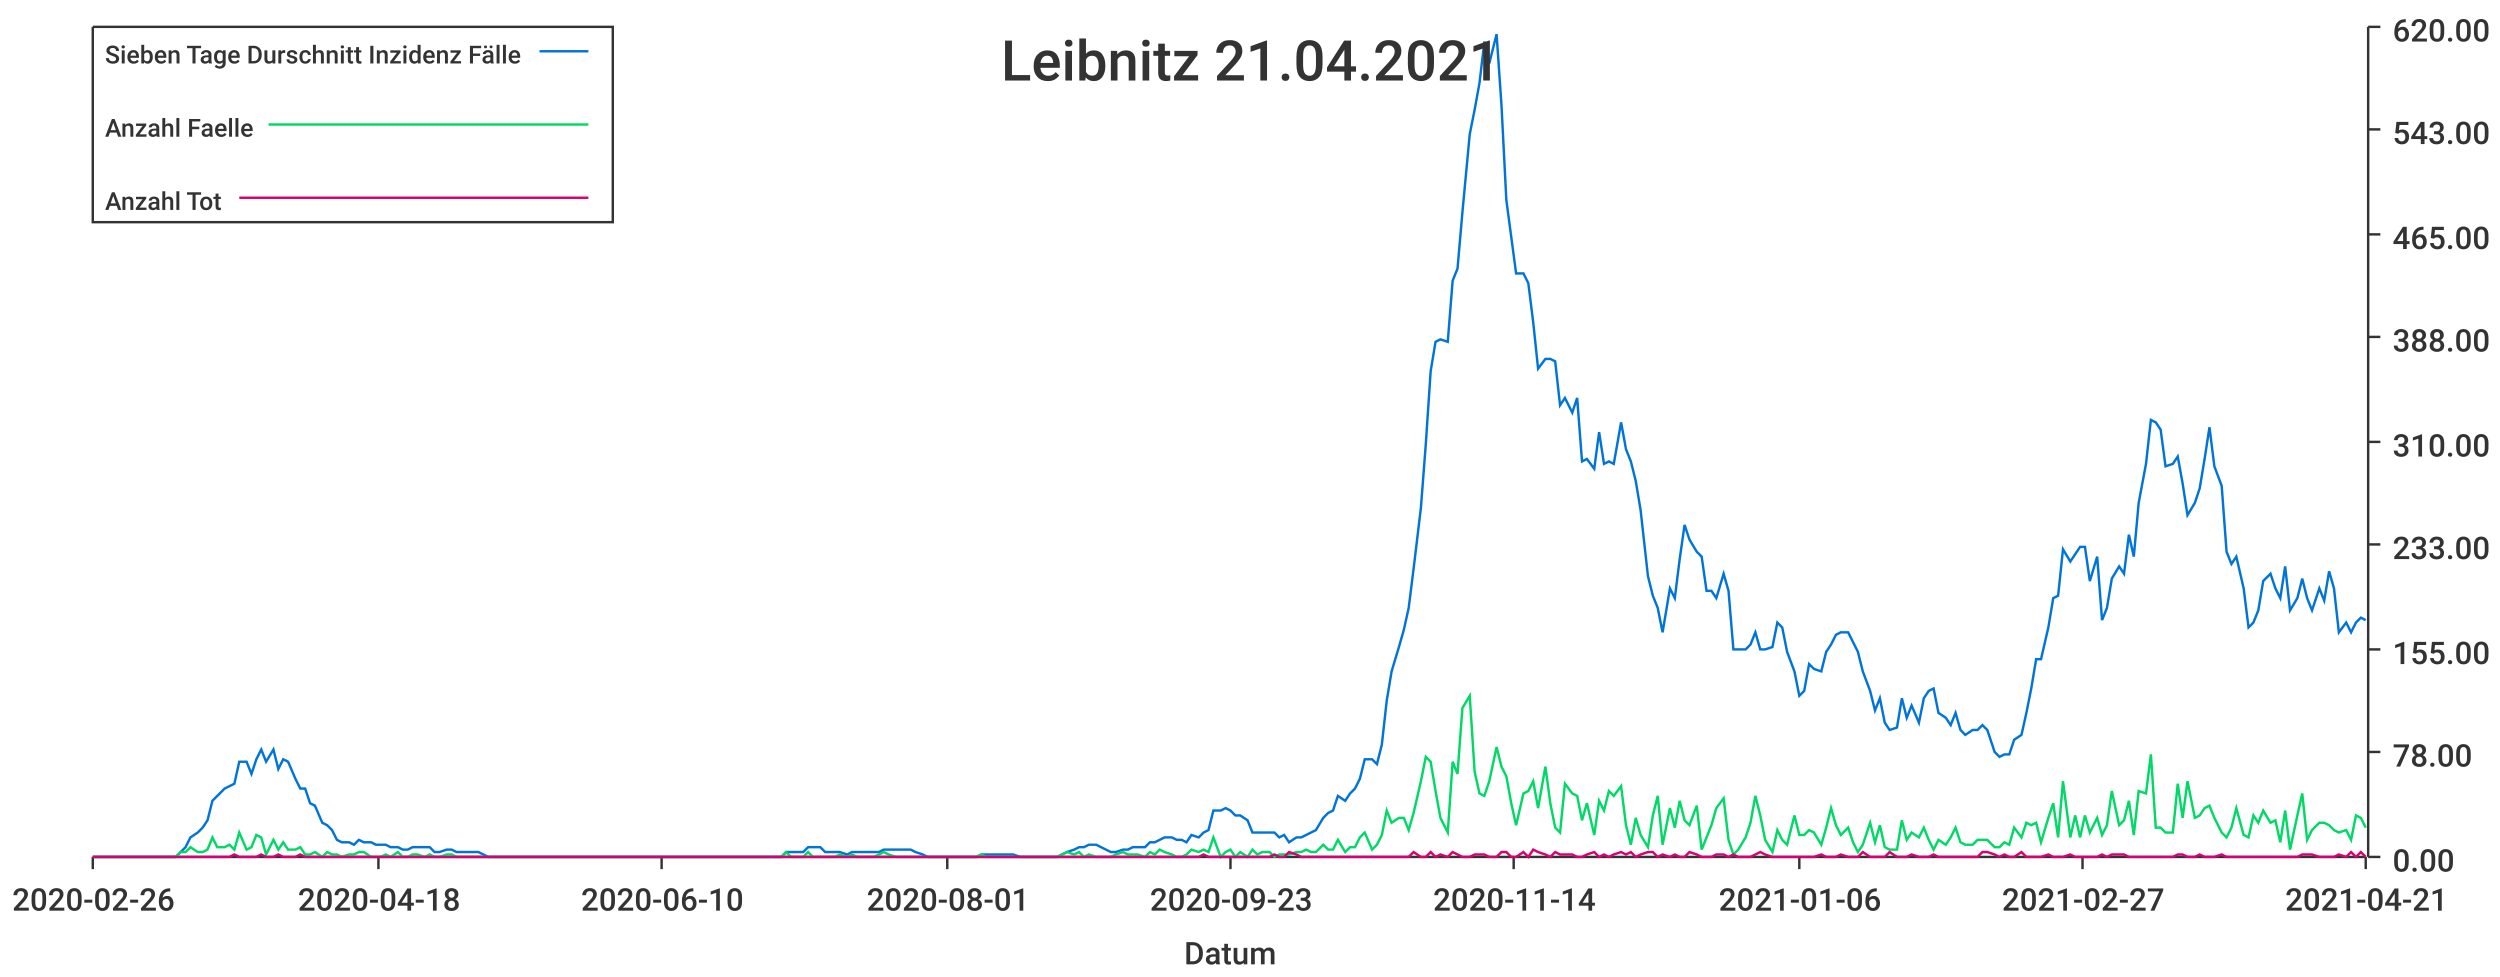
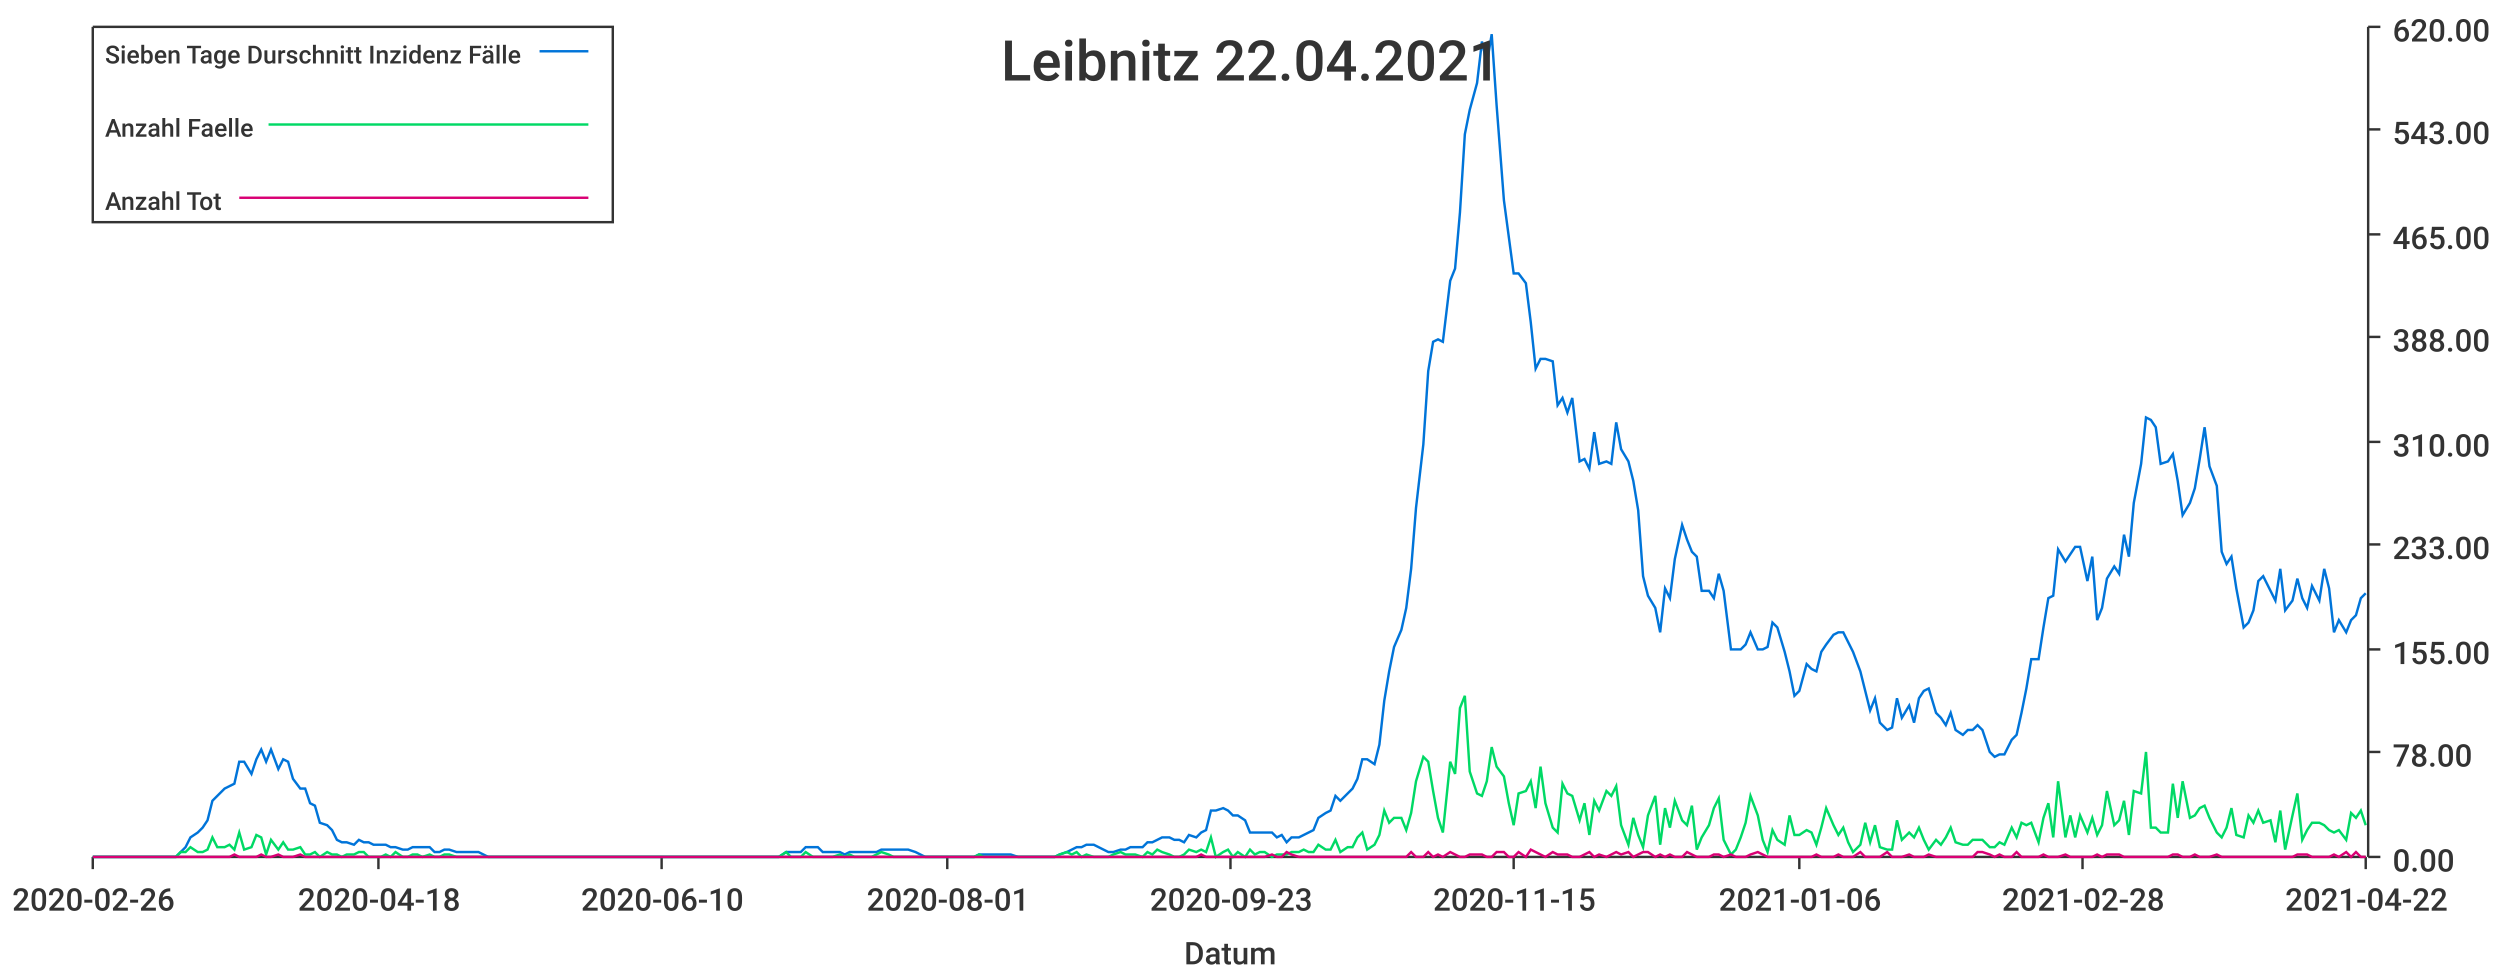
<svg xmlns="http://www.w3.org/2000/svg" width="1024" height="400">\n<path d="M 0 0 L 1024 0 L 1024 400 L 0 400 L 0 0" style="stroke-width:0;stroke:rgba(255,255,255,1.0);fill:rgba(255,255,255,1.0)" />
  <path d="M 38 11 L 969 11 L 969 351 L 38 351 L 38 11" style="stroke-width:0;stroke:rgba(255,255,255,1.0);fill:rgba(255,255,255,1.0)" />
  <path d="M 38 351 L 969 351" style="stroke-width:1;stroke:rgba(51,51,51,1.0);fill:none" />
  <path d="M 38 351 L 38 356" style="stroke-width:1;stroke:rgba(51,51,51,1.0);fill:none" />
  <text x="5" y="373" style="stroke-width:0;stroke:none;fill:rgba(51,51,51,1.0);font-size:12.8px;font-family:'Roboto Medium',sans-serif">2020-02-26</text>
  <path d="M 155 351 L 155 356" style="stroke-width:1;stroke:rgba(51,51,51,1.0);fill:none" />
  <text x="122" y="373" style="stroke-width:0;stroke:none;fill:rgba(51,51,51,1.0);font-size:12.8px;font-family:'Roboto Medium',sans-serif">2020-04-18</text>
  <path d="M 271 351 L 271 356" style="stroke-width:1;stroke:rgba(51,51,51,1.0);fill:none" />
  <text x="238" y="373" style="stroke-width:0;stroke:none;fill:rgba(51,51,51,1.0);font-size:12.8px;font-family:'Roboto Medium',sans-serif">2020-06-10</text>
  <path d="M 388 351 L 388 356" style="stroke-width:1;stroke:rgba(51,51,51,1.0);fill:none" />
  <text x="355" y="373" style="stroke-width:0;stroke:none;fill:rgba(51,51,51,1.0);font-size:12.8px;font-family:'Roboto Medium',sans-serif">2020-08-01</text>
  <path d="M 504 351 L 504 356" style="stroke-width:1;stroke:rgba(51,51,51,1.0);fill:none" />
  <text x="471" y="373" style="stroke-width:0;stroke:none;fill:rgba(51,51,51,1.0);font-size:12.8px;font-family:'Roboto Medium',sans-serif">2020-09-23</text>
  <path d="M 620 351 L 620 356" style="stroke-width:1;stroke:rgba(51,51,51,1.0);fill:none" />
-   <text x="587" y="373" style="stroke-width:0;stroke:none;fill:rgba(51,51,51,1.0);font-size:12.8px;font-family:'Roboto Medium',sans-serif">2020-11-14</text>
+   <text x="587" y="373" style="stroke-width:0;stroke:none;fill:rgba(51,51,51,1.0);font-size:12.8px;font-family:'Roboto Medium',sans-serif">2020-11-15</text>
  <path d="M 737 351 L 737 356" style="stroke-width:1;stroke:rgba(51,51,51,1.0);fill:none" />
  <text x="704" y="373" style="stroke-width:0;stroke:none;fill:rgba(51,51,51,1.0);font-size:12.8px;font-family:'Roboto Medium',sans-serif">2021-01-06</text>
  <path d="M 853 351 L 853 356" style="stroke-width:1;stroke:rgba(51,51,51,1.0);fill:none" />
-   <text x="820" y="373" style="stroke-width:0;stroke:none;fill:rgba(51,51,51,1.0);font-size:12.8px;font-family:'Roboto Medium',sans-serif">2021-02-27</text>
+   <text x="820" y="373" style="stroke-width:0;stroke:none;fill:rgba(51,51,51,1.0);font-size:12.8px;font-family:'Roboto Medium',sans-serif">2021-02-28</text>
  <path d="M 969 351 L 969 356" style="stroke-width:1;stroke:rgba(51,51,51,1.0);fill:none" />
-   <text x="936" y="373" style="stroke-width:0;stroke:none;fill:rgba(51,51,51,1.0);font-size:12.8px;font-family:'Roboto Medium',sans-serif">2021-04-21</text>
+   <text x="936" y="373" style="stroke-width:0;stroke:none;fill:rgba(51,51,51,1.0);font-size:12.8px;font-family:'Roboto Medium',sans-serif">2021-04-22</text>
  <text x="485" y="395" style="stroke-width:0;stroke:none;fill:rgba(51,51,51,1.0);font-size:12.8px;font-family:'Roboto Medium',sans-serif">Datum</text>
  <path d="M 970 351 L 970 11" style="stroke-width:1;stroke:rgba(51,51,51,1.0);fill:none" />
  <path d="M 970 351 L 975 351" style="stroke-width:1;stroke:rgba(51,51,51,1.0);fill:none" />
  <text x="980" y="357" style="stroke-width:0;stroke:none;fill:rgba(51,51,51,1.0);font-size:12.8px;font-family:'Roboto Medium',sans-serif">0.00</text>
  <path d="M 970 308 L 975 308" style="stroke-width:1;stroke:rgba(51,51,51,1.0);fill:none" />
  <text x="980" y="314" style="stroke-width:0;stroke:none;fill:rgba(51,51,51,1.0);font-size:12.8px;font-family:'Roboto Medium',sans-serif">78.00</text>
  <path d="M 970 266 L 975 266" style="stroke-width:1;stroke:rgba(51,51,51,1.0);fill:none" />
  <text x="980" y="272" style="stroke-width:0;stroke:none;fill:rgba(51,51,51,1.0);font-size:12.8px;font-family:'Roboto Medium',sans-serif">155.00</text>
  <path d="M 970 223 L 975 223" style="stroke-width:1;stroke:rgba(51,51,51,1.0);fill:none" />
  <text x="980" y="229" style="stroke-width:0;stroke:none;fill:rgba(51,51,51,1.0);font-size:12.8px;font-family:'Roboto Medium',sans-serif">233.00</text>
  <path d="M 970 181 L 975 181" style="stroke-width:1;stroke:rgba(51,51,51,1.0);fill:none" />
  <text x="980" y="187" style="stroke-width:0;stroke:none;fill:rgba(51,51,51,1.0);font-size:12.8px;font-family:'Roboto Medium',sans-serif">310.00</text>
  <path d="M 970 138 L 975 138" style="stroke-width:1;stroke:rgba(51,51,51,1.0);fill:none" />
  <text x="980" y="144" style="stroke-width:0;stroke:none;fill:rgba(51,51,51,1.0);font-size:12.8px;font-family:'Roboto Medium',sans-serif">388.00</text>
  <path d="M 970 96 L 975 96" style="stroke-width:1;stroke:rgba(51,51,51,1.0);fill:none" />
  <text x="980" y="102" style="stroke-width:0;stroke:none;fill:rgba(51,51,51,1.0);font-size:12.8px;font-family:'Roboto Medium',sans-serif">465.00</text>
  <path d="M 970 53 L 975 53" style="stroke-width:1;stroke:rgba(51,51,51,1.0);fill:none" />
  <text x="980" y="59" style="stroke-width:0;stroke:none;fill:rgba(51,51,51,1.0);font-size:12.8px;font-family:'Roboto Medium',sans-serif">543.00</text>
  <path d="M 970 11 L 975 11" style="stroke-width:1;stroke:rgba(51,51,51,1.0);fill:none" />
  <text x="980" y="17" style="stroke-width:0;stroke:none;fill:rgba(51,51,51,1.0);font-size:12.8px;font-family:'Roboto Medium',sans-serif">620.00</text>
-   <path d="M 38 351 L 41 351 L 43 351 L 45 351 L 47 351 L 50 351 L 52 351 L 54 351 L 56 351 L 58 351 L 61 351 L 63 351 L 65 351 L 67 351 L 70 351 L 72 351 L 74 349 L 76 347 L 78 343 L 81 341 L 83 339 L 85 336 L 87 328 L 89 326 L 92 323 L 94 322 L 96 321 L 98 312 L 101 312 L 103 317 L 105 311 L 107 307 L 109 312 L 112 307 L 114 315 L 116 311 L 118 312 L 121 319 L 123 323 L 125 323 L 127 329 L 129 330 L 132 337 L 134 338 L 136 340 L 138 344 L 140 345 L 143 345 L 145 346 L 147 344 L 149 345 L 152 345 L 154 346 L 156 346 L 158 346 L 160 347 L 163 347 L 165 348 L 167 348 L 169 347 L 171 347 L 174 347 L 176 347 L 178 349 L 180 349 L 183 348 L 185 348 L 187 349 L 189 349 L 191 349 L 194 349 L 196 349 L 198 350 L 200 351 L 203 351 L 205 351 L 207 351 L 209 351 L 211 351 L 214 351 L 216 351 L 218 351 L 220 351 L 222 351 L 225 351 L 227 351 L 229 351 L 231 351 L 234 351 L 236 351 L 238 351 L 240 351 L 242 351 L 245 351 L 247 351 L 249 351 L 251 351 L 254 351 L 256 351 L 258 351 L 260 351 L 262 351 L 265 351 L 267 351 L 269 351 L 271 351 L 273 351 L 276 351 L 278 351 L 280 351 L 282 351 L 285 351 L 287 351 L 289 351 L 291 351 L 293 351 L 296 351 L 298 351 L 300 351 L 302 351 L 304 351 L 307 351 L 309 351 L 311 351 L 313 351 L 316 351 L 318 351 L 320 351 L 322 349 L 324 349 L 327 349 L 329 349 L 331 347 L 333 347 L 336 347 L 338 349 L 340 349 L 342 349 L 344 349 L 347 350 L 349 349 L 351 349 L 353 349 L 355 349 L 358 349 L 360 349 L 362 348 L 364 348 L 367 348 L 369 348 L 371 348 L 373 348 L 375 349 L 378 350 L 380 351 L 382 351 L 384 351 L 387 351 L 389 351 L 391 351 L 393 351 L 395 351 L 398 351 L 400 351 L 402 350 L 404 350 L 406 350 L 409 350 L 411 350 L 413 350 L 415 350 L 418 351 L 420 351 L 422 351 L 424 351 L 426 351 L 429 351 L 431 351 L 433 351 L 435 350 L 437 349 L 440 348 L 442 347 L 444 347 L 446 346 L 449 346 L 451 347 L 453 348 L 455 349 L 457 349 L 460 348 L 462 348 L 464 347 L 466 347 L 469 347 L 471 345 L 473 345 L 475 344 L 477 343 L 480 343 L 482 344 L 484 344 L 486 345 L 488 342 L 491 343 L 493 341 L 495 340 L 497 332 L 500 332 L 502 331 L 504 332 L 506 334 L 508 334 L 511 336 L 513 341 L 515 341 L 517 341 L 520 341 L 522 341 L 524 343 L 526 342 L 528 345 L 531 343 L 533 343 L 535 342 L 537 341 L 539 340 L 542 335 L 544 333 L 546 332 L 548 326 L 551 328 L 553 325 L 555 323 L 557 319 L 559 311 L 562 311 L 564 313 L 566 305 L 568 287 L 570 275 L 573 265 L 575 258 L 577 249 L 579 233 L 582 208 L 584 182 L 586 152 L 588 140 L 590 139 L 593 140 L 595 115 L 597 110 L 599 87 L 602 55 L 604 45 L 606 34 L 608 17 L 610 26 L 613 14 L 615 43 L 617 82 L 619 97 L 621 112 L 624 112 L 626 116 L 628 132 L 630 151 L 633 147 L 635 147 L 637 148 L 639 166 L 641 163 L 644 169 L 646 163 L 648 189 L 650 188 L 653 192 L 655 177 L 657 190 L 659 189 L 661 190 L 664 173 L 666 184 L 668 189 L 670 197 L 672 209 L 675 236 L 677 244 L 679 249 L 681 259 L 684 241 L 686 245 L 688 229 L 690 215 L 692 221 L 695 226 L 697 228 L 699 242 L 701 242 L 703 245 L 706 235 L 708 242 L 710 266 L 712 266 L 715 266 L 717 264 L 719 259 L 721 266 L 723 266 L 726 265 L 728 255 L 730 257 L 732 267 L 735 275 L 737 285 L 739 283 L 741 272 L 743 274 L 746 275 L 748 267 L 750 264 L 752 260 L 754 259 L 757 259 L 759 263 L 761 267 L 763 275 L 766 283 L 768 291 L 770 286 L 772 296 L 774 299 L 777 298 L 779 286 L 781 294 L 783 289 L 786 296 L 788 286 L 790 283 L 792 282 L 794 292 L 797 294 L 799 297 L 801 292 L 803 299 L 805 301 L 808 299 L 810 299 L 812 297 L 814 299 L 817 308 L 819 310 L 821 309 L 823 309 L 825 303 L 828 301 L 830 292 L 832 282 L 834 270 L 836 270 L 839 257 L 841 245 L 843 244 L 845 225 L 848 230 L 850 227 L 852 224 L 854 224 L 856 238 L 859 228 L 861 254 L 863 249 L 865 237 L 868 232 L 870 235 L 872 219 L 874 228 L 876 206 L 879 190 L 881 172 L 883 173 L 885 176 L 887 191 L 890 190 L 892 187 L 894 198 L 896 211 L 899 206 L 901 200 L 903 188 L 905 175 L 907 191 L 910 199 L 912 226 L 914 231 L 916 228 L 919 241 L 921 257 L 923 255 L 925 250 L 927 238 L 930 235 L 932 241 L 934 245 L 936 232 L 938 250 L 941 245 L 943 237 L 945 245 L 947 250 L 950 241 L 952 246 L 954 234 L 956 241 L 958 259 L 961 255 L 963 259 L 965 255 L 967 253 L 969 254" style="stroke-width:1;stroke:rgba(0,116,217,1.0);fill:none" />
-   <path d="M 38 351 L 41 351 L 43 351 L 45 351 L 47 351 L 50 351 L 52 351 L 54 351 L 56 351 L 58 351 L 61 351 L 63 351 L 65 351 L 67 351 L 70 351 L 72 351 L 74 349 L 76 349 L 78 347 L 81 349 L 83 349 L 85 348 L 87 343 L 89 347 L 92 347 L 94 346 L 96 348 L 98 341 L 101 348 L 103 347 L 105 342 L 107 343 L 109 350 L 112 344 L 114 348 L 116 345 L 118 348 L 121 348 L 123 347 L 125 350 L 127 350 L 129 349 L 132 351 L 134 349 L 136 350 L 138 350 L 140 351 L 143 350 L 145 350 L 147 349 L 149 349 L 152 351 L 154 351 L 156 351 L 158 350 L 160 351 L 163 349 L 165 351 L 167 351 L 169 350 L 171 350 L 174 351 L 176 350 L 178 351 L 180 351 L 183 350 L 185 350 L 187 351 L 189 351 L 191 351 L 194 351 L 196 351 L 198 351 L 200 351 L 203 351 L 205 351 L 207 351 L 209 351 L 211 351 L 214 351 L 216 351 L 218 351 L 220 351 L 222 351 L 225 351 L 227 351 L 229 351 L 231 351 L 234 351 L 236 351 L 238 351 L 240 351 L 242 351 L 245 351 L 247 351 L 249 351 L 251 351 L 254 351 L 256 351 L 258 351 L 260 351 L 262 351 L 265 351 L 267 351 L 269 351 L 271 351 L 273 351 L 276 351 L 278 351 L 280 351 L 282 351 L 285 351 L 287 351 L 289 351 L 291 351 L 293 351 L 296 351 L 298 351 L 300 351 L 302 351 L 304 351 L 307 351 L 309 351 L 311 351 L 313 351 L 316 351 L 318 351 L 320 351 L 322 349 L 324 351 L 327 351 L 329 351 L 331 349 L 333 351 L 336 351 L 338 351 L 340 351 L 342 351 L 344 350 L 347 351 L 349 350 L 351 351 L 353 351 L 355 351 L 358 351 L 360 350 L 362 349 L 364 350 L 367 351 L 369 351 L 371 351 L 373 351 L 375 351 L 378 351 L 380 351 L 382 351 L 384 351 L 387 351 L 389 351 L 391 351 L 393 351 L 395 351 L 398 351 L 400 351 L 402 350 L 404 351 L 406 351 L 409 351 L 411 351 L 413 351 L 415 351 L 418 351 L 420 351 L 422 351 L 424 351 L 426 351 L 429 351 L 431 351 L 433 351 L 435 350 L 437 349 L 440 350 L 442 349 L 444 351 L 446 350 L 449 351 L 451 351 L 453 351 L 455 351 L 457 350 L 460 349 L 462 350 L 464 350 L 466 350 L 469 351 L 471 349 L 473 350 L 475 348 L 477 349 L 480 350 L 482 351 L 484 351 L 486 350 L 488 348 L 491 349 L 493 348 L 495 349 L 497 343 L 500 351 L 502 349 L 504 348 L 506 351 L 508 349 L 511 351 L 513 348 L 515 350 L 517 349 L 520 349 L 522 351 L 524 350 L 526 350 L 528 350 L 531 349 L 533 349 L 535 348 L 537 349 L 539 349 L 542 346 L 544 348 L 546 348 L 548 344 L 551 349 L 553 347 L 555 347 L 557 343 L 559 341 L 562 348 L 564 346 L 566 342 L 568 332 L 570 337 L 573 335 L 575 335 L 577 340 L 579 333 L 582 320 L 584 310 L 586 312 L 588 324 L 590 335 L 593 341 L 595 312 L 597 317 L 599 290 L 602 285 L 604 316 L 606 325 L 608 326 L 610 320 L 613 306 L 615 314 L 617 318 L 619 329 L 621 338 L 624 325 L 626 324 L 628 320 L 630 331 L 633 314 L 635 329 L 637 339 L 639 341 L 641 321 L 644 325 L 646 326 L 648 336 L 650 329 L 653 342 L 655 328 L 657 332 L 659 324 L 661 326 L 664 322 L 666 338 L 668 346 L 670 335 L 672 342 L 675 347 L 677 334 L 679 326 L 681 346 L 684 331 L 686 339 L 688 328 L 690 336 L 692 338 L 695 330 L 697 348 L 699 343 L 701 338 L 703 331 L 706 327 L 708 344 L 710 350 L 712 348 L 715 343 L 717 337 L 719 326 L 721 334 L 723 344 L 726 349 L 728 340 L 730 344 L 732 346 L 735 334 L 737 342 L 739 342 L 741 340 L 743 341 L 746 346 L 748 339 L 750 331 L 752 338 L 754 342 L 757 339 L 759 345 L 761 349 L 763 346 L 766 337 L 768 345 L 770 338 L 772 347 L 774 348 L 777 348 L 779 336 L 781 344 L 783 341 L 786 343 L 788 339 L 790 344 L 792 348 L 794 344 L 797 346 L 799 343 L 801 339 L 803 345 L 805 346 L 808 346 L 810 344 L 812 344 L 814 344 L 817 347 L 819 347 L 821 345 L 823 346 L 825 339 L 828 343 L 830 337 L 832 338 L 834 337 L 836 345 L 839 335 L 841 329 L 843 343 L 845 320 L 848 343 L 850 334 L 852 343 L 854 334 L 856 341 L 859 335 L 861 342 L 863 338 L 865 324 L 868 338 L 870 336 L 872 328 L 874 342 L 876 324 L 879 325 L 881 309 L 883 339 L 885 339 L 887 341 L 890 341 L 892 321 L 894 335 L 896 320 L 899 335 L 901 334 L 903 331 L 905 330 L 907 335 L 910 341 L 912 343 L 914 339 L 916 331 L 919 342 L 921 343 L 923 334 L 925 337 L 927 332 L 930 337 L 932 336 L 934 345 L 936 332 L 938 348 L 941 334 L 943 325 L 945 344 L 947 340 L 950 337 L 952 337 L 954 338 L 956 340 L 958 341 L 961 340 L 963 344 L 965 334 L 967 335 L 969 339" style="stroke-width:1;stroke:rgba(0,217,101,1.0);fill:none" />
-   <path d="M 38 351 L 41 351 L 43 351 L 45 351 L 47 351 L 50 351 L 52 351 L 54 351 L 56 351 L 58 351 L 61 351 L 63 351 L 65 351 L 67 351 L 70 351 L 72 351 L 74 351 L 76 351 L 78 351 L 81 351 L 83 351 L 85 351 L 87 351 L 89 351 L 92 351 L 94 351 L 96 350 L 98 351 L 101 351 L 103 351 L 105 351 L 107 350 L 109 351 L 112 351 L 114 350 L 116 351 L 118 351 L 121 351 L 123 350 L 125 351 L 127 351 L 129 351 L 132 351 L 134 351 L 136 351 L 138 351 L 140 351 L 143 351 L 145 351 L 147 351 L 149 351 L 152 351 L 154 351 L 156 351 L 158 351 L 160 351 L 163 351 L 165 351 L 167 351 L 169 351 L 171 351 L 174 351 L 176 351 L 178 351 L 180 351 L 183 351 L 185 351 L 187 351 L 189 351 L 191 351 L 194 351 L 196 351 L 198 351 L 200 351 L 203 351 L 205 351 L 207 351 L 209 351 L 211 351 L 214 351 L 216 351 L 218 351 L 220 351 L 222 351 L 225 351 L 227 351 L 229 351 L 231 351 L 234 351 L 236 351 L 238 351 L 240 351 L 242 351 L 245 351 L 247 351 L 249 351 L 251 351 L 254 351 L 256 351 L 258 351 L 260 351 L 262 351 L 265 351 L 267 351 L 269 351 L 271 351 L 273 351 L 276 351 L 278 351 L 280 351 L 282 351 L 285 351 L 287 351 L 289 351 L 291 351 L 293 351 L 296 351 L 298 351 L 300 351 L 302 351 L 304 351 L 307 351 L 309 351 L 311 351 L 313 351 L 316 351 L 318 351 L 320 351 L 322 351 L 324 351 L 327 351 L 329 351 L 331 351 L 333 351 L 336 351 L 338 351 L 340 351 L 342 351 L 344 351 L 347 351 L 349 351 L 351 351 L 353 351 L 355 351 L 358 351 L 360 351 L 362 351 L 364 351 L 367 351 L 369 351 L 371 351 L 373 351 L 375 351 L 378 351 L 380 351 L 382 351 L 384 351 L 387 351 L 389 351 L 391 351 L 393 351 L 395 351 L 398 351 L 400 351 L 402 351 L 404 351 L 406 351 L 409 351 L 411 351 L 413 351 L 415 351 L 418 351 L 420 351 L 422 351 L 424 351 L 426 351 L 429 351 L 431 351 L 433 351 L 435 351 L 437 351 L 440 351 L 442 351 L 444 351 L 446 351 L 449 351 L 451 351 L 453 351 L 455 351 L 457 351 L 460 351 L 462 351 L 464 351 L 466 351 L 469 351 L 471 351 L 473 351 L 475 351 L 477 351 L 480 351 L 482 351 L 484 351 L 486 351 L 488 351 L 491 351 L 493 350 L 495 351 L 497 351 L 500 351 L 502 351 L 504 351 L 506 351 L 508 351 L 511 351 L 513 351 L 515 351 L 517 351 L 520 351 L 522 350 L 524 351 L 526 351 L 528 349 L 531 350 L 533 351 L 535 351 L 537 351 L 539 351 L 542 351 L 544 351 L 546 351 L 548 351 L 551 351 L 553 351 L 555 351 L 557 351 L 559 351 L 562 351 L 564 351 L 566 351 L 568 351 L 570 351 L 573 351 L 575 351 L 577 351 L 579 349 L 582 351 L 584 351 L 586 349 L 588 351 L 590 350 L 593 351 L 595 349 L 597 350 L 599 351 L 602 351 L 604 350 L 606 350 L 608 350 L 610 351 L 613 351 L 615 349 L 617 349 L 619 351 L 621 351 L 624 349 L 626 351 L 628 348 L 630 349 L 633 350 L 635 351 L 637 349 L 639 350 L 641 350 L 644 350 L 646 351 L 648 351 L 650 350 L 653 349 L 655 351 L 657 350 L 659 351 L 661 350 L 664 349 L 666 350 L 668 349 L 670 351 L 672 350 L 675 349 L 677 349 L 679 351 L 681 350 L 684 351 L 686 350 L 688 351 L 690 351 L 692 349 L 695 350 L 697 351 L 699 351 L 701 351 L 703 350 L 706 350 L 708 351 L 710 350 L 712 351 L 715 351 L 717 351 L 719 350 L 721 349 L 723 350 L 726 351 L 728 351 L 730 351 L 732 351 L 735 351 L 737 351 L 739 351 L 741 351 L 743 351 L 746 350 L 748 351 L 750 351 L 752 351 L 754 350 L 757 351 L 759 351 L 761 351 L 763 349 L 766 351 L 768 351 L 770 351 L 772 351 L 774 349 L 777 351 L 779 351 L 781 351 L 783 350 L 786 351 L 788 351 L 790 351 L 792 350 L 794 351 L 797 351 L 799 351 L 801 351 L 803 351 L 805 351 L 808 351 L 810 351 L 812 349 L 814 349 L 817 350 L 819 351 L 821 350 L 823 351 L 825 351 L 828 349 L 830 351 L 832 351 L 834 351 L 836 351 L 839 350 L 841 351 L 843 351 L 845 351 L 848 350 L 850 351 L 852 351 L 854 351 L 856 351 L 859 351 L 861 350 L 863 351 L 865 350 L 868 350 L 870 350 L 872 351 L 874 351 L 876 351 L 879 351 L 881 351 L 883 351 L 885 351 L 887 351 L 890 351 L 892 350 L 894 350 L 896 351 L 899 351 L 901 350 L 903 351 L 905 351 L 907 351 L 910 350 L 912 351 L 914 351 L 916 351 L 919 351 L 921 351 L 923 351 L 925 351 L 927 351 L 930 351 L 932 351 L 934 351 L 936 351 L 938 351 L 941 351 L 943 350 L 945 350 L 947 350 L 950 351 L 952 351 L 954 351 L 956 351 L 958 350 L 961 351 L 963 349 L 965 351 L 967 349 L 969 351" style="stroke-width:1;stroke:rgba(217,0,116,1.0);fill:none" />
-   <text x="410" y="33" style="stroke-width:0;stroke:none;fill:rgba(51,51,51,1.0);font-size:23.0px;font-family:'Roboto Medium',sans-serif">Leibnitz 21.04.2021</text>
+   <path d="M 38 351 L 41 351 L 43 351 L 45 351 L 47 351 L 50 351 L 52 351 L 54 351 L 56 351 L 58 351 L 61 351 L 63 351 L 65 351 L 67 351 L 69 351 L 72 351 L 74 349 L 76 347 L 78 343 L 81 341 L 83 339 L 85 336 L 87 328 L 89 326 L 92 323 L 94 322 L 96 321 L 98 312 L 100 312 L 103 317 L 105 311 L 107 307 L 109 312 L 111 307 L 114 315 L 116 311 L 118 312 L 120 319 L 123 323 L 125 323 L 127 329 L 129 330 L 131 337 L 134 338 L 136 340 L 138 344 L 140 345 L 142 345 L 145 346 L 147 344 L 149 345 L 151 345 L 153 346 L 156 346 L 158 346 L 160 347 L 162 347 L 165 348 L 167 348 L 169 347 L 171 347 L 173 347 L 176 347 L 178 349 L 180 349 L 182 348 L 184 348 L 187 349 L 189 349 L 191 349 L 193 349 L 196 349 L 198 350 L 200 351 L 202 351 L 204 351 L 207 351 L 209 351 L 211 351 L 213 351 L 215 351 L 218 351 L 220 351 L 222 351 L 224 351 L 226 351 L 229 351 L 231 351 L 233 351 L 235 351 L 238 351 L 240 351 L 242 351 L 244 351 L 246 351 L 249 351 L 251 351 L 253 351 L 255 351 L 257 351 L 260 351 L 262 351 L 264 351 L 266 351 L 268 351 L 271 351 L 273 351 L 275 351 L 277 351 L 280 351 L 282 351 L 284 351 L 286 351 L 288 351 L 291 351 L 293 351 L 295 351 L 297 351 L 299 351 L 302 351 L 304 351 L 306 351 L 308 351 L 311 351 L 313 351 L 315 351 L 317 351 L 319 351 L 322 349 L 324 349 L 326 349 L 328 349 L 330 347 L 333 347 L 335 347 L 337 349 L 339 349 L 341 349 L 344 349 L 346 350 L 348 349 L 350 349 L 353 349 L 355 349 L 357 349 L 359 349 L 361 348 L 364 348 L 366 348 L 368 348 L 370 348 L 372 348 L 375 349 L 377 350 L 379 351 L 381 351 L 383 351 L 386 351 L 388 351 L 390 351 L 392 351 L 395 351 L 397 351 L 399 351 L 401 350 L 403 350 L 406 350 L 408 350 L 410 350 L 412 350 L 414 350 L 417 351 L 419 351 L 421 351 L 423 351 L 425 351 L 428 351 L 430 351 L 432 351 L 434 350 L 437 349 L 439 348 L 441 347 L 443 347 L 445 346 L 448 346 L 450 347 L 452 348 L 454 349 L 456 349 L 459 348 L 461 348 L 463 347 L 465 347 L 468 347 L 470 345 L 472 345 L 474 344 L 476 343 L 479 343 L 481 344 L 483 344 L 485 345 L 487 342 L 490 343 L 492 341 L 494 340 L 496 332 L 498 332 L 501 331 L 503 332 L 505 334 L 507 334 L 510 336 L 512 341 L 514 341 L 516 341 L 518 341 L 521 341 L 523 343 L 525 342 L 527 345 L 529 343 L 532 343 L 534 342 L 536 341 L 538 340 L 540 335 L 543 333 L 545 332 L 547 326 L 549 328 L 552 325 L 554 323 L 556 319 L 558 311 L 560 311 L 563 313 L 565 305 L 567 287 L 569 275 L 571 265 L 574 258 L 576 249 L 578 233 L 580 208 L 583 182 L 585 152 L 587 140 L 589 139 L 591 140 L 594 115 L 596 110 L 598 87 L 600 55 L 602 45 L 605 34 L 607 17 L 609 26 L 611 14 L 613 43 L 616 82 L 618 97 L 620 112 L 622 112 L 625 116 L 627 132 L 629 151 L 631 147 L 633 147 L 636 148 L 638 166 L 640 163 L 642 169 L 644 163 L 647 189 L 649 188 L 651 192 L 653 177 L 655 190 L 658 189 L 660 190 L 662 173 L 664 184 L 667 189 L 669 197 L 671 209 L 673 236 L 675 244 L 678 249 L 680 259 L 682 241 L 684 245 L 686 229 L 689 215 L 691 221 L 693 226 L 695 228 L 697 242 L 700 242 L 702 245 L 704 235 L 706 242 L 709 266 L 711 266 L 713 266 L 715 264 L 717 259 L 720 266 L 722 266 L 724 265 L 726 255 L 728 257 L 731 267 L 733 275 L 735 285 L 737 283 L 740 272 L 742 274 L 744 275 L 746 267 L 748 264 L 751 260 L 753 259 L 755 259 L 757 263 L 759 267 L 762 275 L 764 283 L 766 291 L 768 286 L 770 296 L 773 299 L 775 298 L 777 286 L 779 294 L 782 289 L 784 296 L 786 286 L 788 283 L 790 282 L 793 292 L 795 294 L 797 297 L 799 292 L 801 299 L 804 301 L 806 299 L 808 299 L 810 297 L 812 299 L 815 308 L 817 310 L 819 309 L 821 309 L 824 303 L 826 301 L 828 292 L 830 282 L 832 270 L 835 270 L 837 257 L 839 245 L 841 244 L 843 225 L 846 230 L 848 227 L 850 224 L 852 224 L 855 238 L 857 228 L 859 254 L 861 249 L 863 237 L 866 232 L 868 235 L 870 219 L 872 228 L 874 206 L 877 190 L 879 171 L 881 172 L 883 175 L 885 190 L 888 189 L 890 186 L 892 197 L 894 211 L 897 206 L 899 200 L 901 188 L 903 175 L 905 191 L 908 199 L 910 226 L 912 231 L 914 228 L 916 241 L 919 257 L 921 255 L 923 250 L 925 238 L 927 236 L 930 242 L 932 246 L 934 233 L 936 250 L 939 246 L 941 237 L 943 245 L 945 249 L 947 240 L 950 246 L 952 233 L 954 241 L 956 259 L 958 254 L 961 259 L 963 254 L 965 252 L 967 245 L 969 243" style="stroke-width:1;stroke:rgba(0,116,217,1.0);fill:none" />
+   <path d="M 38 351 L 41 351 L 43 351 L 45 351 L 47 351 L 50 351 L 52 351 L 54 351 L 56 351 L 58 351 L 61 351 L 63 351 L 65 351 L 67 351 L 69 351 L 72 351 L 74 349 L 76 349 L 78 347 L 81 349 L 83 349 L 85 348 L 87 343 L 89 347 L 92 347 L 94 346 L 96 348 L 98 341 L 100 348 L 103 347 L 105 342 L 107 343 L 109 350 L 111 344 L 114 348 L 116 345 L 118 348 L 120 348 L 123 347 L 125 350 L 127 350 L 129 349 L 131 351 L 134 349 L 136 350 L 138 350 L 140 351 L 142 350 L 145 350 L 147 349 L 149 349 L 151 351 L 153 351 L 156 351 L 158 350 L 160 351 L 162 349 L 165 351 L 167 351 L 169 350 L 171 350 L 173 351 L 176 350 L 178 351 L 180 351 L 182 350 L 184 350 L 187 351 L 189 351 L 191 351 L 193 351 L 196 351 L 198 351 L 200 351 L 202 351 L 204 351 L 207 351 L 209 351 L 211 351 L 213 351 L 215 351 L 218 351 L 220 351 L 222 351 L 224 351 L 226 351 L 229 351 L 231 351 L 233 351 L 235 351 L 238 351 L 240 351 L 242 351 L 244 351 L 246 351 L 249 351 L 251 351 L 253 351 L 255 351 L 257 351 L 260 351 L 262 351 L 264 351 L 266 351 L 268 351 L 271 351 L 273 351 L 275 351 L 277 351 L 280 351 L 282 351 L 284 351 L 286 351 L 288 351 L 291 351 L 293 351 L 295 351 L 297 351 L 299 351 L 302 351 L 304 351 L 306 351 L 308 351 L 311 351 L 313 351 L 315 351 L 317 351 L 319 351 L 322 349 L 324 351 L 326 351 L 328 351 L 330 349 L 333 351 L 335 351 L 337 351 L 339 351 L 341 351 L 344 350 L 346 351 L 348 350 L 350 351 L 353 351 L 355 351 L 357 351 L 359 350 L 361 349 L 364 350 L 366 351 L 368 351 L 370 351 L 372 351 L 375 351 L 377 351 L 379 351 L 381 351 L 383 351 L 386 351 L 388 351 L 390 351 L 392 351 L 395 351 L 397 351 L 399 351 L 401 350 L 403 351 L 406 351 L 408 351 L 410 351 L 412 351 L 414 351 L 417 351 L 419 351 L 421 351 L 423 351 L 425 351 L 428 351 L 430 351 L 432 351 L 434 350 L 437 349 L 439 350 L 441 349 L 443 351 L 445 350 L 448 351 L 450 351 L 452 351 L 454 351 L 456 350 L 459 349 L 461 350 L 463 350 L 465 350 L 468 351 L 470 349 L 472 350 L 474 348 L 476 349 L 479 350 L 481 351 L 483 351 L 485 350 L 487 348 L 490 349 L 492 348 L 494 349 L 496 343 L 498 351 L 501 349 L 503 348 L 505 351 L 507 349 L 510 351 L 512 348 L 514 350 L 516 349 L 518 349 L 521 351 L 523 350 L 525 350 L 527 350 L 529 349 L 532 349 L 534 348 L 536 349 L 538 349 L 540 346 L 543 348 L 545 348 L 547 344 L 549 349 L 552 347 L 554 347 L 556 343 L 558 341 L 560 348 L 563 346 L 565 342 L 567 332 L 569 337 L 571 335 L 574 335 L 576 340 L 578 333 L 580 320 L 583 310 L 585 312 L 587 324 L 589 335 L 591 341 L 594 312 L 596 317 L 598 290 L 600 285 L 602 316 L 605 325 L 607 326 L 609 320 L 611 306 L 613 314 L 616 318 L 618 329 L 620 338 L 622 325 L 625 324 L 627 320 L 629 331 L 631 314 L 633 329 L 636 339 L 638 341 L 640 321 L 642 325 L 644 326 L 647 336 L 649 329 L 651 342 L 653 328 L 655 332 L 658 324 L 660 326 L 662 322 L 664 338 L 667 346 L 669 335 L 671 342 L 673 347 L 675 334 L 678 326 L 680 346 L 682 331 L 684 339 L 686 328 L 689 336 L 691 338 L 693 330 L 695 348 L 697 343 L 700 338 L 702 331 L 704 327 L 706 344 L 709 350 L 711 348 L 713 343 L 715 337 L 717 326 L 720 334 L 722 344 L 724 349 L 726 340 L 728 344 L 731 346 L 733 334 L 735 342 L 737 342 L 740 340 L 742 341 L 744 346 L 746 339 L 748 331 L 751 338 L 753 342 L 755 339 L 757 345 L 759 349 L 762 346 L 764 337 L 766 345 L 768 338 L 770 347 L 773 348 L 775 348 L 777 336 L 779 344 L 782 341 L 784 343 L 786 339 L 788 344 L 790 348 L 793 344 L 795 346 L 797 343 L 799 339 L 801 345 L 804 346 L 806 346 L 808 344 L 810 344 L 812 344 L 815 347 L 817 347 L 819 345 L 821 346 L 824 339 L 826 343 L 828 337 L 830 338 L 832 337 L 835 345 L 837 335 L 839 329 L 841 343 L 843 320 L 846 343 L 848 334 L 850 343 L 852 334 L 855 341 L 857 335 L 859 342 L 861 338 L 863 324 L 866 338 L 868 336 L 870 328 L 872 342 L 874 324 L 877 325 L 879 308 L 881 339 L 883 339 L 885 341 L 888 341 L 890 321 L 892 335 L 894 320 L 897 335 L 899 334 L 901 331 L 903 330 L 905 335 L 908 341 L 910 343 L 912 339 L 914 331 L 916 342 L 919 343 L 921 334 L 923 337 L 925 332 L 927 337 L 930 336 L 932 345 L 934 332 L 936 348 L 939 334 L 941 325 L 943 344 L 945 340 L 947 337 L 950 337 L 952 338 L 954 340 L 956 341 L 958 340 L 961 344 L 963 333 L 965 335 L 967 332 L 969 338" style="stroke-width:1;stroke:rgba(0,217,101,1.0);fill:none" />
+   <path d="M 38 351 L 41 351 L 43 351 L 45 351 L 47 351 L 50 351 L 52 351 L 54 351 L 56 351 L 58 351 L 61 351 L 63 351 L 65 351 L 67 351 L 69 351 L 72 351 L 74 351 L 76 351 L 78 351 L 81 351 L 83 351 L 85 351 L 87 351 L 89 351 L 92 351 L 94 351 L 96 350 L 98 351 L 100 351 L 103 351 L 105 351 L 107 350 L 109 351 L 111 351 L 114 350 L 116 351 L 118 351 L 120 351 L 123 350 L 125 351 L 127 351 L 129 351 L 131 351 L 134 351 L 136 351 L 138 351 L 140 351 L 142 351 L 145 351 L 147 351 L 149 351 L 151 351 L 153 351 L 156 351 L 158 351 L 160 351 L 162 351 L 165 351 L 167 351 L 169 351 L 171 351 L 173 351 L 176 351 L 178 351 L 180 351 L 182 351 L 184 351 L 187 351 L 189 351 L 191 351 L 193 351 L 196 351 L 198 351 L 200 351 L 202 351 L 204 351 L 207 351 L 209 351 L 211 351 L 213 351 L 215 351 L 218 351 L 220 351 L 222 351 L 224 351 L 226 351 L 229 351 L 231 351 L 233 351 L 235 351 L 238 351 L 240 351 L 242 351 L 244 351 L 246 351 L 249 351 L 251 351 L 253 351 L 255 351 L 257 351 L 260 351 L 262 351 L 264 351 L 266 351 L 268 351 L 271 351 L 273 351 L 275 351 L 277 351 L 280 351 L 282 351 L 284 351 L 286 351 L 288 351 L 291 351 L 293 351 L 295 351 L 297 351 L 299 351 L 302 351 L 304 351 L 306 351 L 308 351 L 311 351 L 313 351 L 315 351 L 317 351 L 319 351 L 322 351 L 324 351 L 326 351 L 328 351 L 330 351 L 333 351 L 335 351 L 337 351 L 339 351 L 341 351 L 344 351 L 346 351 L 348 351 L 350 351 L 353 351 L 355 351 L 357 351 L 359 351 L 361 351 L 364 351 L 366 351 L 368 351 L 370 351 L 372 351 L 375 351 L 377 351 L 379 351 L 381 351 L 383 351 L 386 351 L 388 351 L 390 351 L 392 351 L 395 351 L 397 351 L 399 351 L 401 351 L 403 351 L 406 351 L 408 351 L 410 351 L 412 351 L 414 351 L 417 351 L 419 351 L 421 351 L 423 351 L 425 351 L 428 351 L 430 351 L 432 351 L 434 351 L 437 351 L 439 351 L 441 351 L 443 351 L 445 351 L 448 351 L 450 351 L 452 351 L 454 351 L 456 351 L 459 351 L 461 351 L 463 351 L 465 351 L 468 351 L 470 351 L 472 351 L 474 351 L 476 351 L 479 351 L 481 351 L 483 351 L 485 351 L 487 351 L 490 351 L 492 350 L 494 351 L 496 351 L 498 351 L 501 351 L 503 351 L 505 351 L 507 351 L 510 351 L 512 351 L 514 351 L 516 351 L 518 351 L 521 350 L 523 351 L 525 351 L 527 349 L 529 350 L 532 351 L 534 351 L 536 351 L 538 351 L 540 351 L 543 351 L 545 351 L 547 351 L 549 351 L 552 351 L 554 351 L 556 351 L 558 351 L 560 351 L 563 351 L 565 351 L 567 351 L 569 351 L 571 351 L 574 351 L 576 351 L 578 349 L 580 351 L 583 351 L 585 349 L 587 351 L 589 350 L 591 351 L 594 349 L 596 350 L 598 351 L 600 351 L 602 350 L 605 350 L 607 350 L 609 351 L 611 351 L 613 349 L 616 349 L 618 351 L 620 351 L 622 349 L 625 351 L 627 348 L 629 349 L 631 350 L 633 351 L 636 349 L 638 350 L 640 350 L 642 350 L 644 351 L 647 351 L 649 350 L 651 349 L 653 351 L 655 350 L 658 351 L 660 350 L 662 349 L 664 350 L 667 349 L 669 351 L 671 350 L 673 349 L 675 349 L 678 351 L 680 350 L 682 351 L 684 350 L 686 351 L 689 351 L 691 349 L 693 350 L 695 351 L 697 351 L 700 351 L 702 350 L 704 350 L 706 351 L 709 350 L 711 351 L 713 351 L 715 351 L 717 350 L 720 349 L 722 350 L 724 351 L 726 351 L 728 351 L 731 351 L 733 351 L 735 351 L 737 351 L 740 351 L 742 351 L 744 350 L 746 351 L 748 351 L 751 351 L 753 350 L 755 351 L 757 351 L 759 351 L 762 349 L 764 351 L 766 351 L 768 351 L 770 351 L 773 349 L 775 351 L 777 351 L 779 351 L 782 350 L 784 351 L 786 351 L 788 351 L 790 350 L 793 351 L 795 351 L 797 351 L 799 351 L 801 351 L 804 351 L 806 351 L 808 351 L 810 349 L 812 349 L 815 350 L 817 351 L 819 350 L 821 351 L 824 351 L 826 349 L 828 351 L 830 351 L 832 351 L 835 351 L 837 350 L 839 351 L 841 351 L 843 351 L 846 350 L 848 351 L 850 351 L 852 351 L 855 351 L 857 351 L 859 350 L 861 351 L 863 350 L 866 350 L 868 350 L 870 351 L 872 351 L 874 351 L 877 351 L 879 351 L 881 351 L 883 351 L 885 351 L 888 351 L 890 350 L 892 350 L 894 351 L 897 351 L 899 350 L 901 351 L 903 351 L 905 351 L 908 350 L 910 351 L 912 351 L 914 351 L 916 351 L 919 351 L 921 351 L 923 351 L 925 351 L 927 351 L 930 351 L 932 351 L 934 351 L 936 351 L 939 351 L 941 350 L 943 350 L 945 350 L 947 351 L 950 351 L 952 351 L 954 351 L 956 350 L 958 351 L 961 349 L 963 351 L 965 349 L 967 351 L 969 351" style="stroke-width:1;stroke:rgba(217,0,116,1.0);fill:none" />
+   <text x="410" y="33" style="stroke-width:0;stroke:none;fill:rgba(51,51,51,1.0);font-size:23.0px;font-family:'Roboto Medium',sans-serif">Leibnitz 22.04.2021</text>
  <path d="M 38 11 L 251 11 L 251 91 L 38 91 L 38 11" style="stroke-width:1;stroke:rgba(51,51,51,1.0);fill:rgba(255,255,255,1.0)" />
  <text x="43" y="26" style="stroke-width:0;stroke:none;fill:rgba(51,51,51,1.0);font-size:10.2px;font-family:'Roboto Medium',sans-serif">Sieben Tage Durschnitt Inzidenz Fälle</text>
  <path d="M 221 21 L 241 21" style="stroke-width:1;stroke:rgba(0,116,217,1.0);fill:none" />
  <text x="43" y="56" style="stroke-width:0;stroke:none;fill:rgba(51,51,51,1.0);font-size:10.2px;font-family:'Roboto Medium',sans-serif">Anzahl Faelle</text>
  <path d="M 110 51 L 241 51" style="stroke-width:1;stroke:rgba(0,217,101,1.0);fill:none" />
  <text x="43" y="86" style="stroke-width:0;stroke:none;fill:rgba(51,51,51,1.0);font-size:10.2px;font-family:'Roboto Medium',sans-serif">Anzahl Tot</text>
  <path d="M 98 81 L 241 81" style="stroke-width:1;stroke:rgba(217,0,116,1.0);fill:none" />
</svg>
